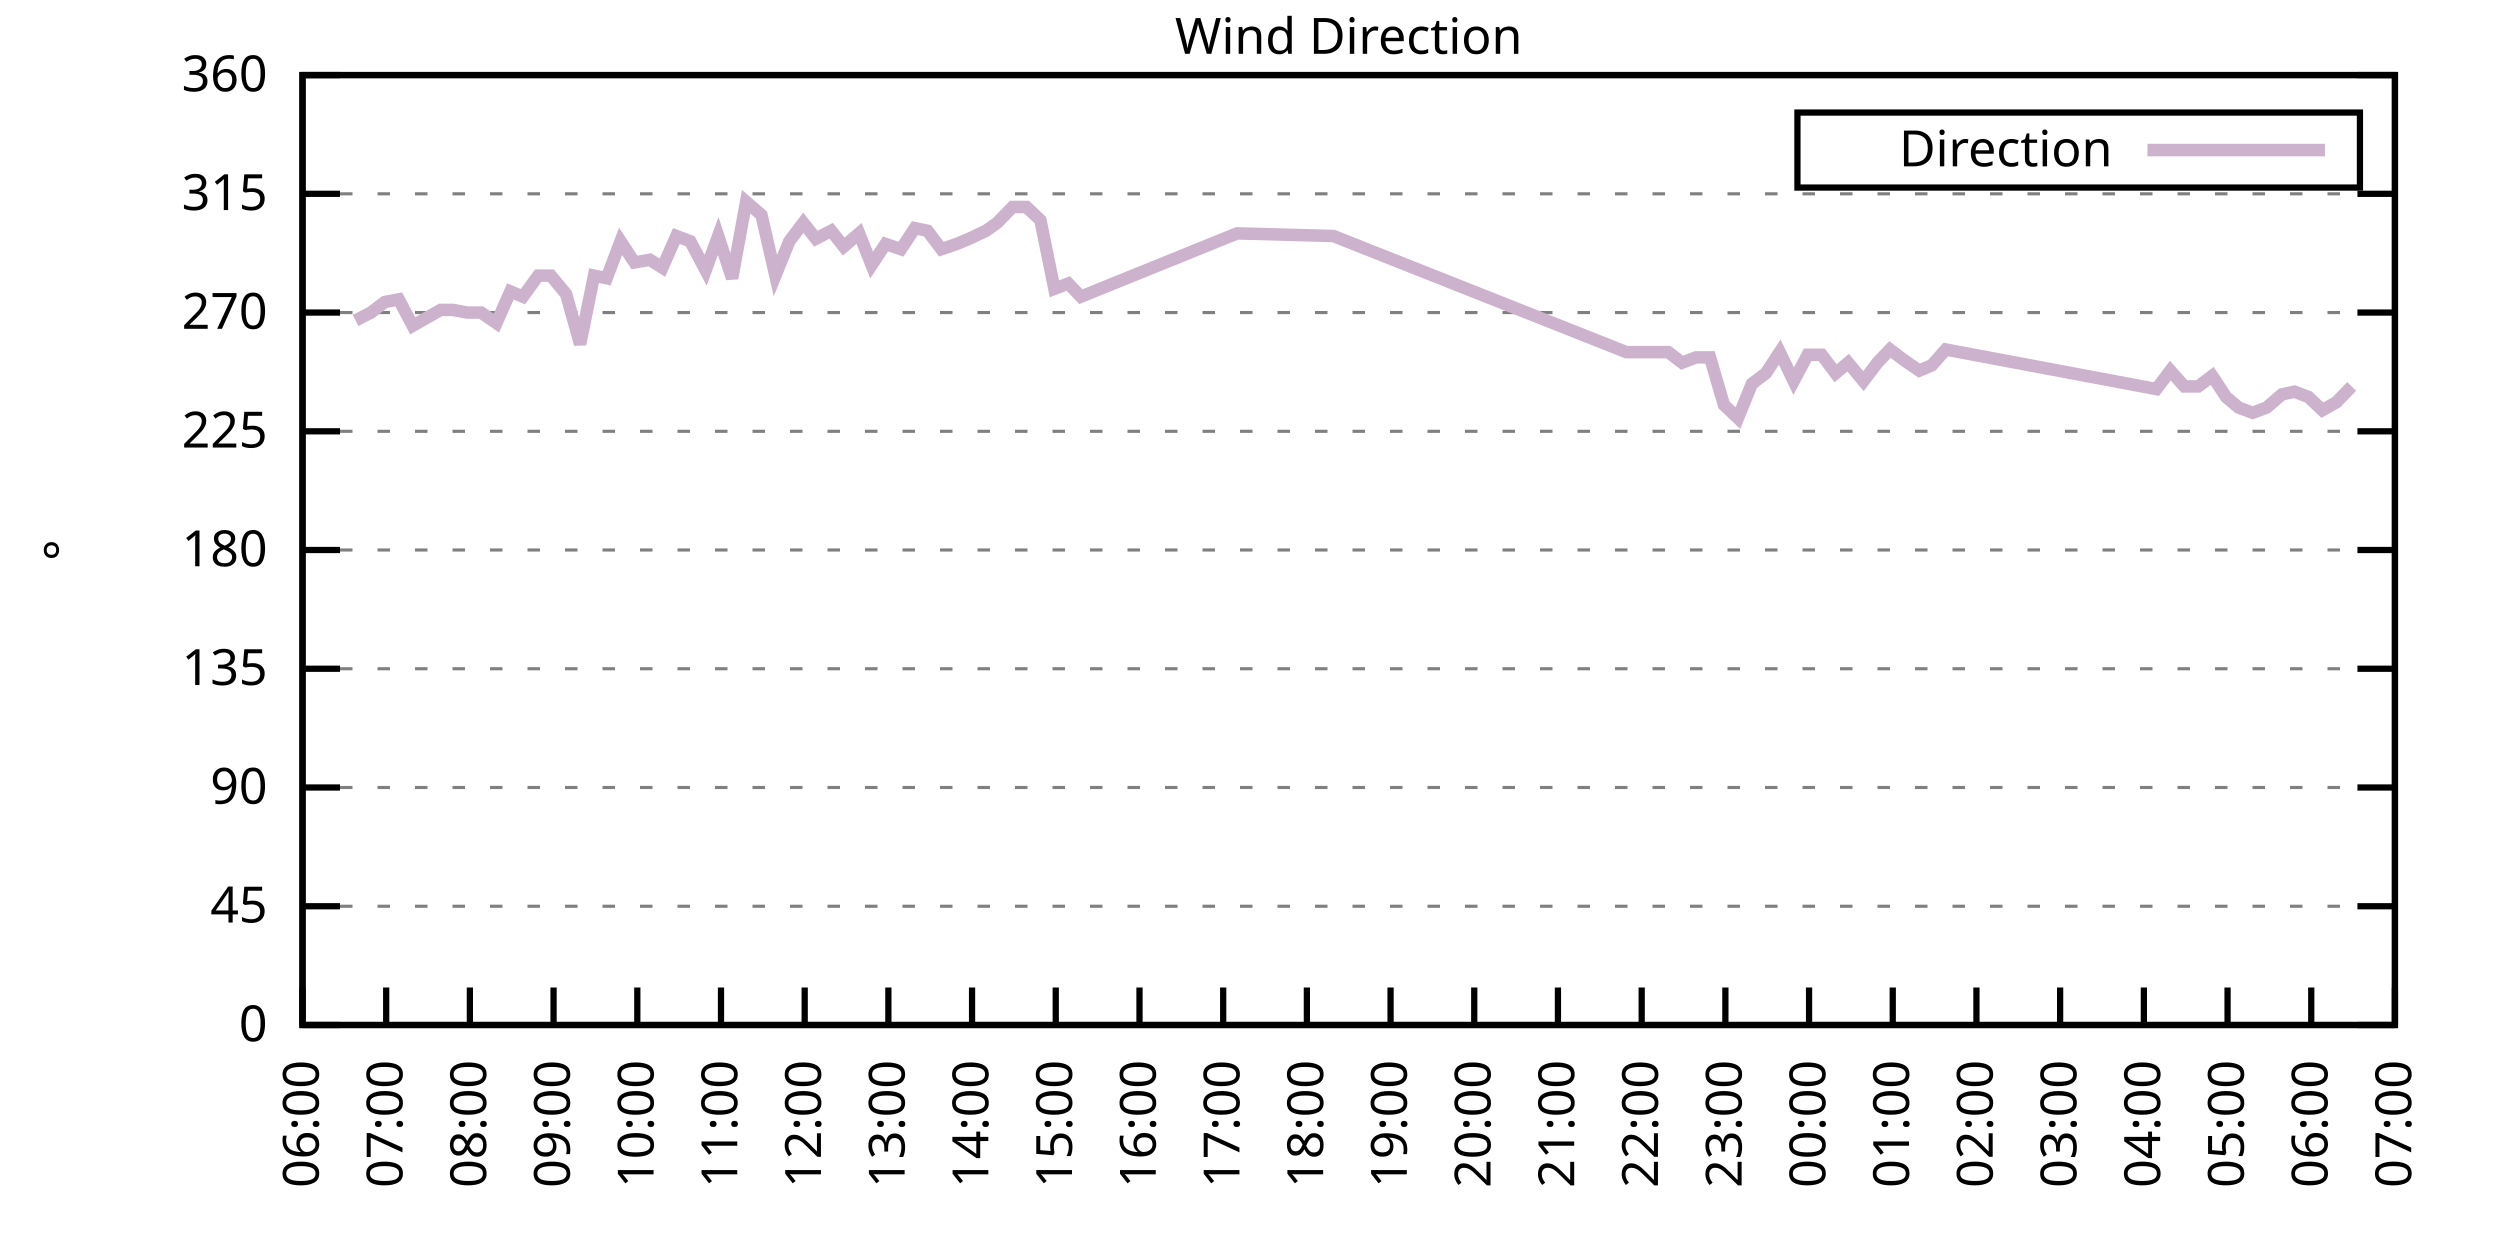
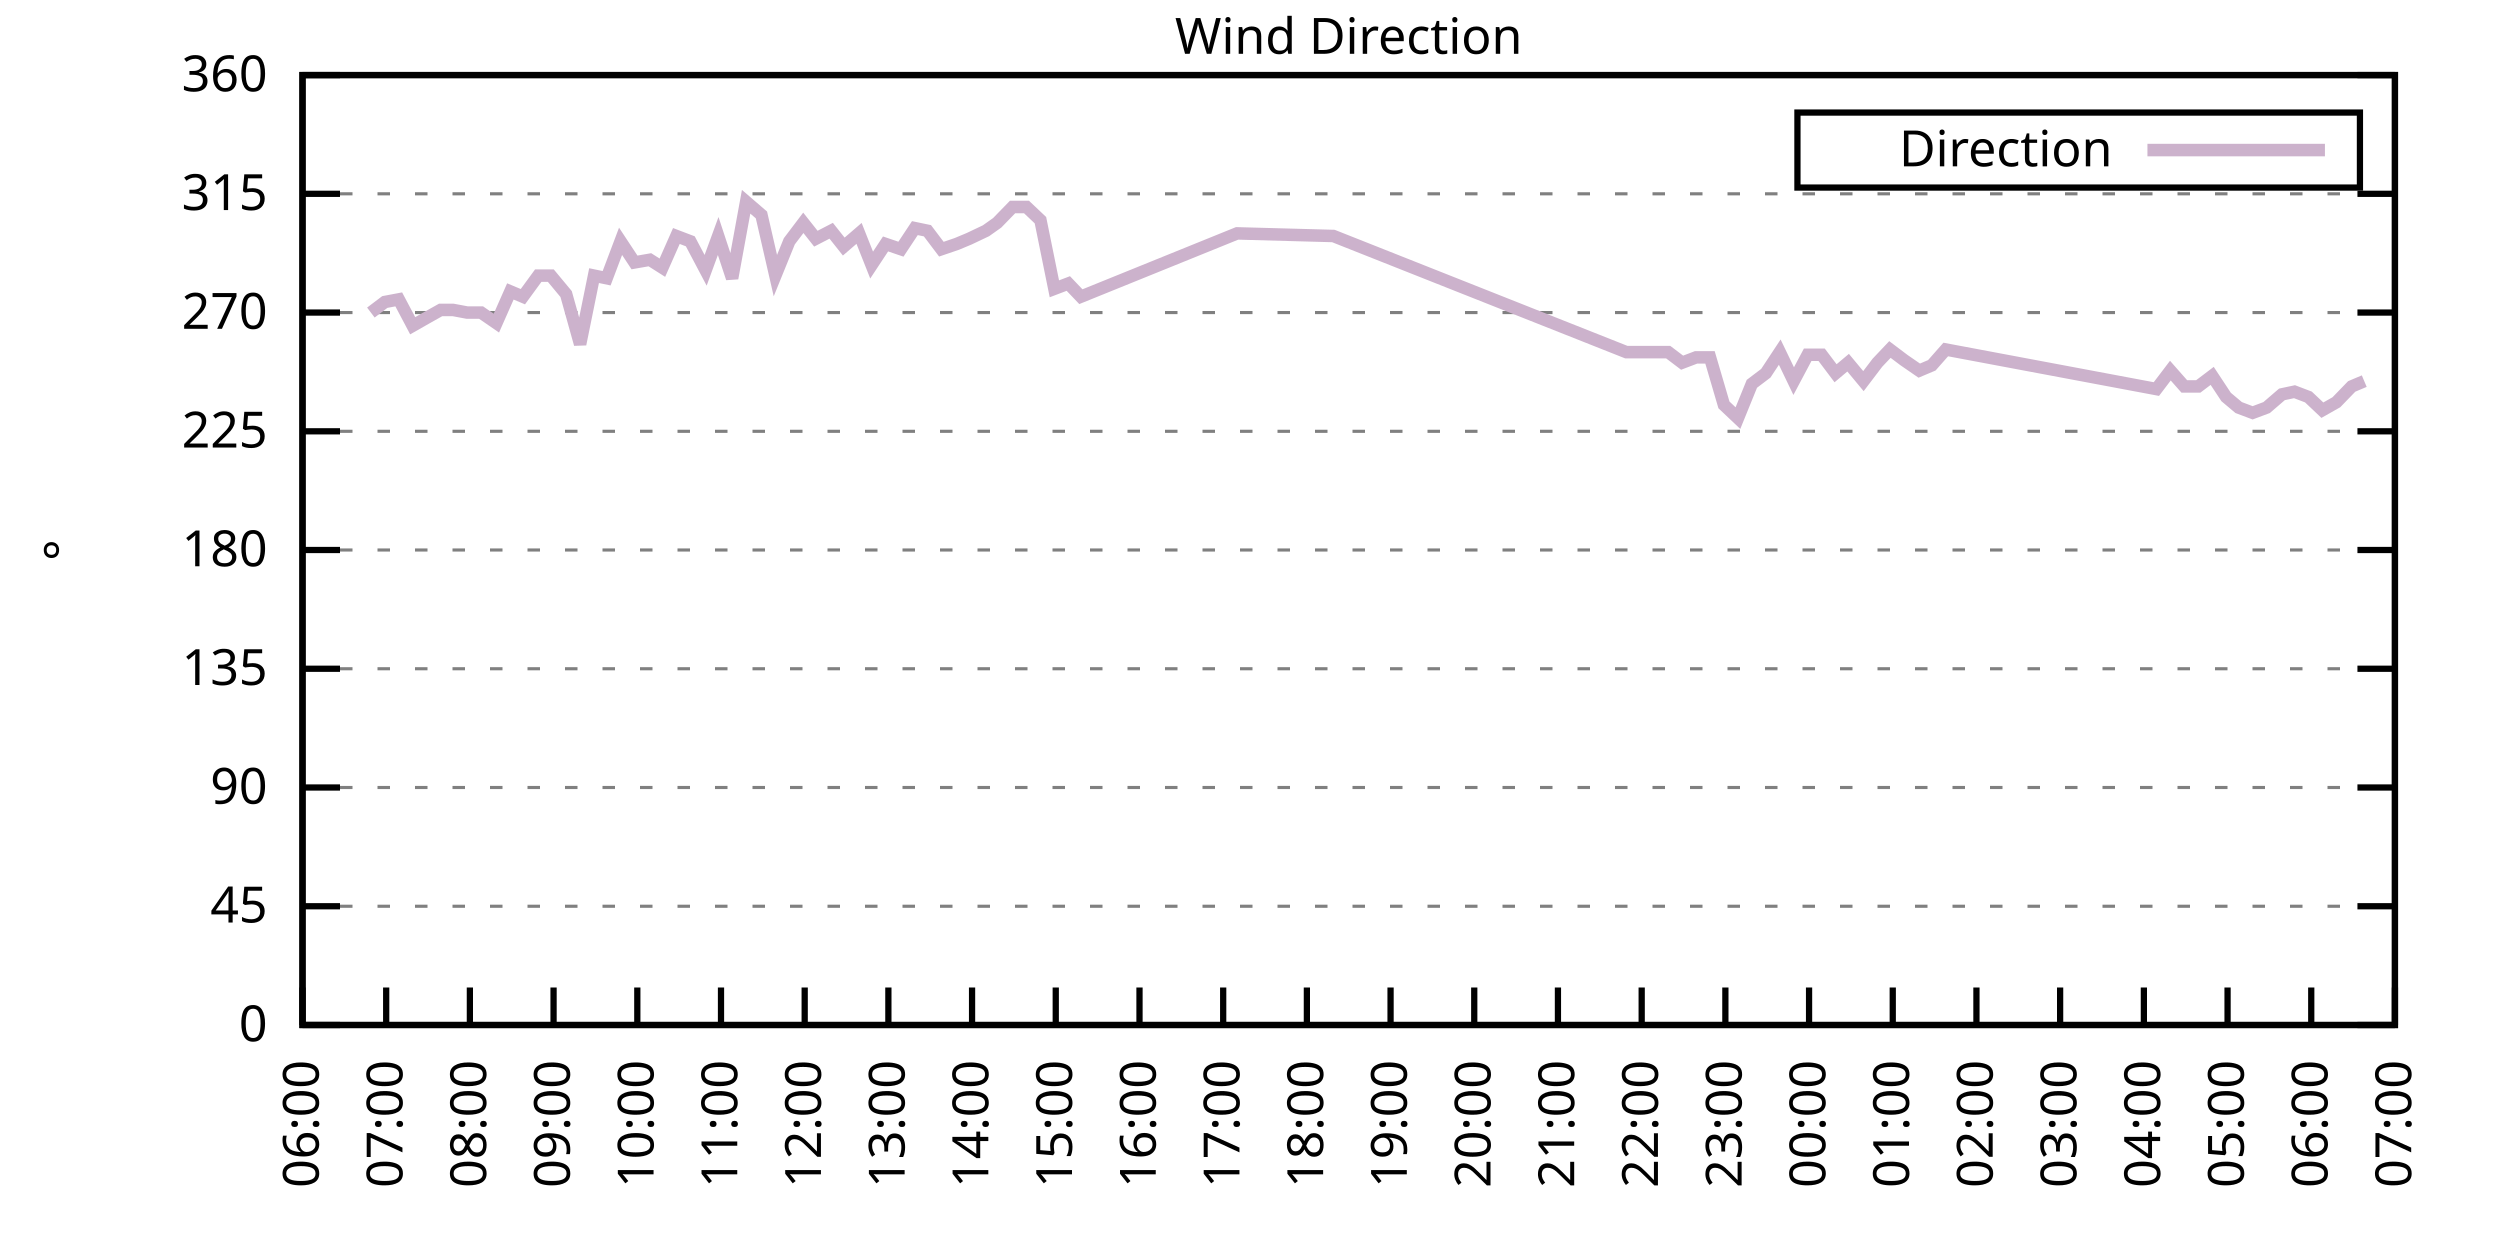
<svg xmlns="http://www.w3.org/2000/svg" xmlns:xlink="http://www.w3.org/1999/xlink" width="400" height="200" viewBox="0 0 400 200">
  <g id="gnuplot_canvas">
    <rect x="0" y="0" width="400" height="200" fill="none" />
    <defs>
      <circle id="gpDot" r="0.5" stroke-width="0.5" stroke="currentColor" />
      <path id="gpPt0" stroke-width="0.333" stroke="currentColor" d="M-1,0 h2 M0,-1 v2" />
      <path id="gpPt1" stroke-width="0.333" stroke="currentColor" d="M-1,-1 L1,1 M1,-1 L-1,1" />
      <path id="gpPt2" stroke-width="0.333" stroke="currentColor" d="M-1,0 L1,0 M0,-1 L0,1 M-1,-1 L1,1 M-1,1 L1,-1" />
      <rect id="gpPt3" stroke-width="0.333" stroke="currentColor" x="-1" y="-1" width="2" height="2" />
      <rect id="gpPt4" stroke-width="0.333" stroke="currentColor" fill="currentColor" x="-1" y="-1" width="2" height="2" />
      <circle id="gpPt5" stroke-width="0.333" stroke="currentColor" cx="0" cy="0" r="1" />
      <use xlink:href="#gpPt5" id="gpPt6" fill="currentColor" stroke="none" />
      <path id="gpPt7" stroke-width="0.333" stroke="currentColor" d="M0,-1.33 L-1.33,0.67 L1.33,0.67 z" />
      <use xlink:href="#gpPt7" id="gpPt8" fill="currentColor" stroke="none" />
      <use xlink:href="#gpPt7" id="gpPt9" stroke="currentColor" transform="rotate(180)" />
      <use xlink:href="#gpPt9" id="gpPt10" fill="currentColor" stroke="none" />
      <use xlink:href="#gpPt3" id="gpPt11" stroke="currentColor" transform="rotate(45)" />
      <use xlink:href="#gpPt11" id="gpPt12" fill="currentColor" stroke="none" />
      <path id="gpPt13" stroke-width="0.333" stroke="currentColor" d="M0,1.330 L1.265,0.411 L0.782,-1.067 L-0.782,-1.076 L-1.265,0.411 z" />
      <use xlink:href="#gpPt13" id="gpPt14" fill="currentColor" stroke="none" />
      <filter id="textbox" filterUnits="objectBoundingBox" x="0" y="0" height="1" width="1">
        <feFlood flood-color="white" flood-opacity="1" result="bgnd" />
        <feComposite in="SourceGraphic" in2="bgnd" operator="atop" />
      </filter>
      <filter id="greybox" filterUnits="objectBoundingBox" x="0" y="0" height="1" width="1">
        <feFlood flood-color="lightgrey" flood-opacity="1" result="grey" />
        <feComposite in="SourceGraphic" in2="grey" operator="atop" />
      </filter>
    </defs>
    <g fill="none" color="white" stroke="currentColor" stroke-width="1.00" stroke-linecap="butt" stroke-linejoin="miter">
</g>
    <g fill="none" color="black" stroke="currentColor" stroke-width="1.00" stroke-linecap="butt" stroke-linejoin="miter">
      <g stroke="none" shape-rendering="crispEdges">
        <polygon fill="rgb(255, 255, 255)" points="48.40,164.00 383.18,164.00 383.18,12.02 48.40,12.02 " />
      </g>
    </g>
    <g fill="none" color="black" stroke="currentColor" stroke-width="1.00" stroke-linecap="butt" stroke-linejoin="miter">
</g>
    <g fill="none" color="black" stroke="black" stroke-width="0.50" stroke-linecap="butt" stroke-linejoin="miter">
</g>
    <g fill="none" color="gray" stroke="currentColor" stroke-width="0.50" stroke-linecap="butt" stroke-linejoin="miter">
      <path stroke="gray" stroke-dasharray="2,4" class="gridline" d="M48.40,164.00 L383.19,164.00  " />
    </g>
    <g fill="none" color="gray" stroke="gray" stroke-width="1.00" stroke-linecap="butt" stroke-linejoin="miter">
</g>
    <g fill="none" color="black" stroke="currentColor" stroke-width="1.00" stroke-linecap="butt" stroke-linejoin="miter">
      <path stroke="black" d="M48.40,164.00 L54.40,164.00 M383.19,164.00 L377.19,164.00  " />
      <g transform="translate(42.80,166.60)" stroke="none" fill="black" font-family="Sans" font-size="8.00" text-anchor="end">
        <text>
          <tspan font-family="Sans"> 0</tspan>
        </text>
      </g>
    </g>
    <g fill="none" color="black" stroke="currentColor" stroke-width="1.00" stroke-linecap="butt" stroke-linejoin="miter">
</g>
    <g fill="none" color="black" stroke="black" stroke-width="0.50" stroke-linecap="butt" stroke-linejoin="miter">
</g>
    <g fill="none" color="gray" stroke="currentColor" stroke-width="0.50" stroke-linecap="butt" stroke-linejoin="miter">
      <path stroke="gray" stroke-dasharray="2,4" class="gridline" d="M48.40,145.00 L383.19,145.00  " />
    </g>
    <g fill="none" color="gray" stroke="gray" stroke-width="1.00" stroke-linecap="butt" stroke-linejoin="miter">
</g>
    <g fill="none" color="black" stroke="currentColor" stroke-width="1.00" stroke-linecap="butt" stroke-linejoin="miter">
      <path stroke="black" d="M48.40,145.00 L54.40,145.00 M383.19,145.00 L377.19,145.00  " />
      <g transform="translate(42.80,147.60)" stroke="none" fill="black" font-family="Sans" font-size="8.00" text-anchor="end">
        <text>
          <tspan font-family="Sans"> 45</tspan>
        </text>
      </g>
    </g>
    <g fill="none" color="black" stroke="currentColor" stroke-width="1.00" stroke-linecap="butt" stroke-linejoin="miter">
</g>
    <g fill="none" color="black" stroke="black" stroke-width="0.50" stroke-linecap="butt" stroke-linejoin="miter">
</g>
    <g fill="none" color="gray" stroke="currentColor" stroke-width="0.50" stroke-linecap="butt" stroke-linejoin="miter">
      <path stroke="gray" stroke-dasharray="2,4" class="gridline" d="M48.40,126.00 L383.19,126.00  " />
    </g>
    <g fill="none" color="gray" stroke="gray" stroke-width="1.00" stroke-linecap="butt" stroke-linejoin="miter">
</g>
    <g fill="none" color="black" stroke="currentColor" stroke-width="1.00" stroke-linecap="butt" stroke-linejoin="miter">
      <path stroke="black" d="M48.40,126.00 L54.40,126.00 M383.19,126.00 L377.19,126.00  " />
      <g transform="translate(42.80,128.60)" stroke="none" fill="black" font-family="Sans" font-size="8.00" text-anchor="end">
        <text>
          <tspan font-family="Sans"> 90</tspan>
        </text>
      </g>
    </g>
    <g fill="none" color="black" stroke="currentColor" stroke-width="1.00" stroke-linecap="butt" stroke-linejoin="miter">
</g>
    <g fill="none" color="black" stroke="black" stroke-width="0.50" stroke-linecap="butt" stroke-linejoin="miter">
</g>
    <g fill="none" color="gray" stroke="currentColor" stroke-width="0.50" stroke-linecap="butt" stroke-linejoin="miter">
      <path stroke="gray" stroke-dasharray="2,4" class="gridline" d="M48.40,107.00 L383.19,107.00  " />
    </g>
    <g fill="none" color="gray" stroke="gray" stroke-width="1.00" stroke-linecap="butt" stroke-linejoin="miter">
</g>
    <g fill="none" color="black" stroke="currentColor" stroke-width="1.00" stroke-linecap="butt" stroke-linejoin="miter">
      <path stroke="black" d="M48.40,107.00 L54.40,107.00 M383.19,107.00 L377.19,107.00  " />
      <g transform="translate(42.80,109.60)" stroke="none" fill="black" font-family="Sans" font-size="8.00" text-anchor="end">
        <text>
          <tspan font-family="Sans"> 135</tspan>
        </text>
      </g>
    </g>
    <g fill="none" color="black" stroke="currentColor" stroke-width="1.00" stroke-linecap="butt" stroke-linejoin="miter">
</g>
    <g fill="none" color="black" stroke="black" stroke-width="0.50" stroke-linecap="butt" stroke-linejoin="miter">
</g>
    <g fill="none" color="gray" stroke="currentColor" stroke-width="0.50" stroke-linecap="butt" stroke-linejoin="miter">
      <path stroke="gray" stroke-dasharray="2,4" class="gridline" d="M48.40,88.00 L383.19,88.00  " />
    </g>
    <g fill="none" color="gray" stroke="gray" stroke-width="1.00" stroke-linecap="butt" stroke-linejoin="miter">
</g>
    <g fill="none" color="black" stroke="currentColor" stroke-width="1.00" stroke-linecap="butt" stroke-linejoin="miter">
      <path stroke="black" d="M48.40,88.00 L54.40,88.00 M383.19,88.00 L377.19,88.00  " />
      <g transform="translate(42.80,90.60)" stroke="none" fill="black" font-family="Sans" font-size="8.00" text-anchor="end">
        <text>
          <tspan font-family="Sans"> 180</tspan>
        </text>
      </g>
    </g>
    <g fill="none" color="black" stroke="currentColor" stroke-width="1.00" stroke-linecap="butt" stroke-linejoin="miter">
</g>
    <g fill="none" color="black" stroke="black" stroke-width="0.50" stroke-linecap="butt" stroke-linejoin="miter">
</g>
    <g fill="none" color="gray" stroke="currentColor" stroke-width="0.50" stroke-linecap="butt" stroke-linejoin="miter">
      <path stroke="gray" stroke-dasharray="2,4" class="gridline" d="M48.40,69.01 L383.19,69.01  " />
    </g>
    <g fill="none" color="gray" stroke="gray" stroke-width="1.00" stroke-linecap="butt" stroke-linejoin="miter">
</g>
    <g fill="none" color="black" stroke="currentColor" stroke-width="1.00" stroke-linecap="butt" stroke-linejoin="miter">
      <path stroke="black" d="M48.40,69.01 L54.40,69.01 M383.19,69.01 L377.19,69.01  " />
      <g transform="translate(42.80,71.61)" stroke="none" fill="black" font-family="Sans" font-size="8.00" text-anchor="end">
        <text>
          <tspan font-family="Sans"> 225</tspan>
        </text>
      </g>
    </g>
    <g fill="none" color="black" stroke="currentColor" stroke-width="1.00" stroke-linecap="butt" stroke-linejoin="miter">
</g>
    <g fill="none" color="black" stroke="black" stroke-width="0.50" stroke-linecap="butt" stroke-linejoin="miter">
</g>
    <g fill="none" color="gray" stroke="currentColor" stroke-width="0.50" stroke-linecap="butt" stroke-linejoin="miter">
      <path stroke="gray" stroke-dasharray="2,4" class="gridline" d="M48.40,50.01 L383.19,50.01  " />
    </g>
    <g fill="none" color="gray" stroke="gray" stroke-width="1.00" stroke-linecap="butt" stroke-linejoin="miter">
</g>
    <g fill="none" color="black" stroke="currentColor" stroke-width="1.00" stroke-linecap="butt" stroke-linejoin="miter">
      <path stroke="black" d="M48.40,50.01 L54.40,50.01 M383.19,50.01 L377.19,50.01  " />
      <g transform="translate(42.80,52.61)" stroke="none" fill="black" font-family="Sans" font-size="8.00" text-anchor="end">
        <text>
          <tspan font-family="Sans"> 270</tspan>
        </text>
      </g>
    </g>
    <g fill="none" color="black" stroke="currentColor" stroke-width="1.00" stroke-linecap="butt" stroke-linejoin="miter">
</g>
    <g fill="none" color="black" stroke="black" stroke-width="0.50" stroke-linecap="butt" stroke-linejoin="miter">
</g>
    <g fill="none" color="gray" stroke="currentColor" stroke-width="0.50" stroke-linecap="butt" stroke-linejoin="miter">
      <path stroke="gray" stroke-dasharray="2,4" class="gridline" d="M48.40,31.01 L383.19,31.01  " />
    </g>
    <g fill="none" color="gray" stroke="gray" stroke-width="1.00" stroke-linecap="butt" stroke-linejoin="miter">
</g>
    <g fill="none" color="black" stroke="currentColor" stroke-width="1.00" stroke-linecap="butt" stroke-linejoin="miter">
      <path stroke="black" d="M48.40,31.01 L54.40,31.01 M383.19,31.01 L377.19,31.01  " />
      <g transform="translate(42.80,33.61)" stroke="none" fill="black" font-family="Sans" font-size="8.00" text-anchor="end">
        <text>
          <tspan font-family="Sans"> 315</tspan>
        </text>
      </g>
    </g>
    <g fill="none" color="black" stroke="currentColor" stroke-width="1.00" stroke-linecap="butt" stroke-linejoin="miter">
</g>
    <g fill="none" color="black" stroke="black" stroke-width="0.50" stroke-linecap="butt" stroke-linejoin="miter">
</g>
    <g fill="none" color="gray" stroke="currentColor" stroke-width="0.50" stroke-linecap="butt" stroke-linejoin="miter">
      <path stroke="gray" stroke-dasharray="2,4" class="gridline" d="M48.40,12.01 L383.19,12.01  " />
    </g>
    <g fill="none" color="gray" stroke="gray" stroke-width="1.00" stroke-linecap="butt" stroke-linejoin="miter">
</g>
    <g fill="none" color="black" stroke="currentColor" stroke-width="1.00" stroke-linecap="butt" stroke-linejoin="miter">
      <path stroke="black" d="M48.40,12.01 L54.40,12.01 M383.19,12.01 L377.19,12.01  " />
      <g transform="translate(42.80,14.61)" stroke="none" fill="black" font-family="Sans" font-size="8.00" text-anchor="end">
        <text>
          <tspan font-family="Sans"> 360</tspan>
        </text>
      </g>
    </g>
    <g fill="none" color="black" stroke="currentColor" stroke-width="1.00" stroke-linecap="butt" stroke-linejoin="miter">
      <path stroke="black" d="M48.40,164.00 L48.40,158.00  " />
      <g transform="translate(51.00,169.60) rotate(270.00)" stroke="none" fill="black" font-family="Sans" font-size="8.00" text-anchor="end">
        <text>
          <tspan font-family="Sans">06:00</tspan>
        </text>
      </g>
    </g>
    <g fill="none" color="black" stroke="currentColor" stroke-width="1.00" stroke-linecap="butt" stroke-linejoin="miter">
      <path stroke="black" d="M61.79,164.00 L61.79,158.00  " />
      <g transform="translate(64.39,169.60) rotate(270.00)" stroke="none" fill="black" font-family="Sans" font-size="8.00" text-anchor="end">
        <text>
          <tspan font-family="Sans">07:00</tspan>
        </text>
      </g>
    </g>
    <g fill="none" color="black" stroke="currentColor" stroke-width="1.00" stroke-linecap="butt" stroke-linejoin="miter">
      <path stroke="black" d="M75.18,164.00 L75.18,158.00  " />
      <g transform="translate(77.78,169.60) rotate(270.00)" stroke="none" fill="black" font-family="Sans" font-size="8.00" text-anchor="end">
        <text>
          <tspan font-family="Sans">08:00</tspan>
        </text>
      </g>
    </g>
    <g fill="none" color="black" stroke="currentColor" stroke-width="1.00" stroke-linecap="butt" stroke-linejoin="miter">
      <path stroke="black" d="M88.57,164.00 L88.57,158.00  " />
      <g transform="translate(91.17,169.60) rotate(270.00)" stroke="none" fill="black" font-family="Sans" font-size="8.00" text-anchor="end">
        <text>
          <tspan font-family="Sans">09:00</tspan>
        </text>
      </g>
    </g>
    <g fill="none" color="black" stroke="currentColor" stroke-width="1.00" stroke-linecap="butt" stroke-linejoin="miter">
      <path stroke="black" d="M101.97,164.00 L101.97,158.00  " />
      <g transform="translate(104.57,169.60) rotate(270.00)" stroke="none" fill="black" font-family="Sans" font-size="8.00" text-anchor="end">
        <text>
          <tspan font-family="Sans">10:00</tspan>
        </text>
      </g>
    </g>
    <g fill="none" color="black" stroke="currentColor" stroke-width="1.00" stroke-linecap="butt" stroke-linejoin="miter">
      <path stroke="black" d="M115.36,164.00 L115.36,158.00  " />
      <g transform="translate(117.96,169.60) rotate(270.00)" stroke="none" fill="black" font-family="Sans" font-size="8.00" text-anchor="end">
        <text>
          <tspan font-family="Sans">11:00</tspan>
        </text>
      </g>
    </g>
    <g fill="none" color="black" stroke="currentColor" stroke-width="1.00" stroke-linecap="butt" stroke-linejoin="miter">
      <path stroke="black" d="M128.75,164.00 L128.75,158.00  " />
      <g transform="translate(131.35,169.60) rotate(270.00)" stroke="none" fill="black" font-family="Sans" font-size="8.00" text-anchor="end">
        <text>
          <tspan font-family="Sans">12:00</tspan>
        </text>
      </g>
    </g>
    <g fill="none" color="black" stroke="currentColor" stroke-width="1.00" stroke-linecap="butt" stroke-linejoin="miter">
      <path stroke="black" d="M142.14,164.00 L142.14,158.00  " />
      <g transform="translate(144.74,169.60) rotate(270.00)" stroke="none" fill="black" font-family="Sans" font-size="8.00" text-anchor="end">
        <text>
          <tspan font-family="Sans">13:00</tspan>
        </text>
      </g>
    </g>
    <g fill="none" color="black" stroke="currentColor" stroke-width="1.00" stroke-linecap="butt" stroke-linejoin="miter">
      <path stroke="black" d="M155.53,164.00 L155.53,158.00  " />
      <g transform="translate(158.13,169.60) rotate(270.00)" stroke="none" fill="black" font-family="Sans" font-size="8.00" text-anchor="end">
        <text>
          <tspan font-family="Sans">14:00</tspan>
        </text>
      </g>
    </g>
    <g fill="none" color="black" stroke="currentColor" stroke-width="1.00" stroke-linecap="butt" stroke-linejoin="miter">
      <path stroke="black" d="M168.92,164.00 L168.92,158.00  " />
      <g transform="translate(171.52,169.60) rotate(270.00)" stroke="none" fill="black" font-family="Sans" font-size="8.00" text-anchor="end">
        <text>
          <tspan font-family="Sans">15:00</tspan>
        </text>
      </g>
    </g>
    <g fill="none" color="black" stroke="currentColor" stroke-width="1.00" stroke-linecap="butt" stroke-linejoin="miter">
      <path stroke="black" d="M182.32,164.00 L182.32,158.00  " />
      <g transform="translate(184.92,169.60) rotate(270.00)" stroke="none" fill="black" font-family="Sans" font-size="8.00" text-anchor="end">
        <text>
          <tspan font-family="Sans">16:00</tspan>
        </text>
      </g>
    </g>
    <g fill="none" color="black" stroke="currentColor" stroke-width="1.00" stroke-linecap="butt" stroke-linejoin="miter">
      <path stroke="black" d="M195.71,164.00 L195.71,158.00  " />
      <g transform="translate(198.31,169.60) rotate(270.00)" stroke="none" fill="black" font-family="Sans" font-size="8.00" text-anchor="end">
        <text>
          <tspan font-family="Sans">17:00</tspan>
        </text>
      </g>
    </g>
    <g fill="none" color="black" stroke="currentColor" stroke-width="1.00" stroke-linecap="butt" stroke-linejoin="miter">
      <path stroke="black" d="M209.10,164.00 L209.10,158.00  " />
      <g transform="translate(211.70,169.60) rotate(270.00)" stroke="none" fill="black" font-family="Sans" font-size="8.00" text-anchor="end">
        <text>
          <tspan font-family="Sans">18:00</tspan>
        </text>
      </g>
    </g>
    <g fill="none" color="black" stroke="currentColor" stroke-width="1.00" stroke-linecap="butt" stroke-linejoin="miter">
      <path stroke="black" d="M222.49,164.00 L222.49,158.00  " />
      <g transform="translate(225.09,169.60) rotate(270.00)" stroke="none" fill="black" font-family="Sans" font-size="8.00" text-anchor="end">
        <text>
          <tspan font-family="Sans">19:00</tspan>
        </text>
      </g>
    </g>
    <g fill="none" color="black" stroke="currentColor" stroke-width="1.00" stroke-linecap="butt" stroke-linejoin="miter">
      <path stroke="black" d="M235.88,164.00 L235.88,158.00  " />
      <g transform="translate(238.48,169.60) rotate(270.00)" stroke="none" fill="black" font-family="Sans" font-size="8.00" text-anchor="end">
        <text>
          <tspan font-family="Sans">20:00</tspan>
        </text>
      </g>
    </g>
    <g fill="none" color="black" stroke="currentColor" stroke-width="1.00" stroke-linecap="butt" stroke-linejoin="miter">
      <path stroke="black" d="M249.27,164.00 L249.27,158.00  " />
      <g transform="translate(251.87,169.60) rotate(270.00)" stroke="none" fill="black" font-family="Sans" font-size="8.00" text-anchor="end">
        <text>
          <tspan font-family="Sans">21:00</tspan>
        </text>
      </g>
    </g>
    <g fill="none" color="black" stroke="currentColor" stroke-width="1.00" stroke-linecap="butt" stroke-linejoin="miter">
      <path stroke="black" d="M262.67,164.00 L262.67,158.00  " />
      <g transform="translate(265.27,169.60) rotate(270.00)" stroke="none" fill="black" font-family="Sans" font-size="8.00" text-anchor="end">
        <text>
          <tspan font-family="Sans">22:00</tspan>
        </text>
      </g>
    </g>
    <g fill="none" color="black" stroke="currentColor" stroke-width="1.00" stroke-linecap="butt" stroke-linejoin="miter">
      <path stroke="black" d="M276.06,164.00 L276.06,158.00  " />
      <g transform="translate(278.66,169.60) rotate(270.00)" stroke="none" fill="black" font-family="Sans" font-size="8.00" text-anchor="end">
        <text>
          <tspan font-family="Sans">23:00</tspan>
        </text>
      </g>
    </g>
    <g fill="none" color="black" stroke="currentColor" stroke-width="1.00" stroke-linecap="butt" stroke-linejoin="miter">
      <path stroke="black" d="M289.45,164.00 L289.45,158.00  " />
      <g transform="translate(292.05,169.60) rotate(270.00)" stroke="none" fill="black" font-family="Sans" font-size="8.00" text-anchor="end">
        <text>
          <tspan font-family="Sans">00:00</tspan>
        </text>
      </g>
    </g>
    <g fill="none" color="black" stroke="currentColor" stroke-width="1.00" stroke-linecap="butt" stroke-linejoin="miter">
      <path stroke="black" d="M302.84,164.00 L302.84,158.00  " />
      <g transform="translate(305.44,169.60) rotate(270.00)" stroke="none" fill="black" font-family="Sans" font-size="8.00" text-anchor="end">
        <text>
          <tspan font-family="Sans">01:00</tspan>
        </text>
      </g>
    </g>
    <g fill="none" color="black" stroke="currentColor" stroke-width="1.00" stroke-linecap="butt" stroke-linejoin="miter">
      <path stroke="black" d="M316.23,164.00 L316.23,158.00  " />
      <g transform="translate(318.83,169.60) rotate(270.00)" stroke="none" fill="black" font-family="Sans" font-size="8.00" text-anchor="end">
        <text>
          <tspan font-family="Sans">02:00</tspan>
        </text>
      </g>
    </g>
    <g fill="none" color="black" stroke="currentColor" stroke-width="1.00" stroke-linecap="butt" stroke-linejoin="miter">
      <path stroke="black" d="M329.62,164.00 L329.62,158.00  " />
      <g transform="translate(332.22,169.60) rotate(270.00)" stroke="none" fill="black" font-family="Sans" font-size="8.00" text-anchor="end">
        <text>
          <tspan font-family="Sans">03:00</tspan>
        </text>
      </g>
    </g>
    <g fill="none" color="black" stroke="currentColor" stroke-width="1.00" stroke-linecap="butt" stroke-linejoin="miter">
      <path stroke="black" d="M343.02,164.00 L343.02,158.00  " />
      <g transform="translate(345.62,169.60) rotate(270.00)" stroke="none" fill="black" font-family="Sans" font-size="8.00" text-anchor="end">
        <text>
          <tspan font-family="Sans">04:00</tspan>
        </text>
      </g>
    </g>
    <g fill="none" color="black" stroke="currentColor" stroke-width="1.00" stroke-linecap="butt" stroke-linejoin="miter">
      <path stroke="black" d="M356.41,164.00 L356.41,158.00  " />
      <g transform="translate(359.01,169.60) rotate(270.00)" stroke="none" fill="black" font-family="Sans" font-size="8.00" text-anchor="end">
        <text>
          <tspan font-family="Sans">05:00</tspan>
        </text>
      </g>
    </g>
    <g fill="none" color="black" stroke="currentColor" stroke-width="1.00" stroke-linecap="butt" stroke-linejoin="miter">
      <path stroke="black" d="M369.80,164.00 L369.80,158.00  " />
      <g transform="translate(372.40,169.60) rotate(270.00)" stroke="none" fill="black" font-family="Sans" font-size="8.00" text-anchor="end">
        <text>
          <tspan font-family="Sans">06:00</tspan>
        </text>
      </g>
    </g>
    <g fill="none" color="black" stroke="currentColor" stroke-width="1.00" stroke-linecap="butt" stroke-linejoin="miter">
      <path stroke="black" d="M383.19,164.00 L383.19,158.00  " />
      <g transform="translate(385.79,169.60) rotate(270.00)" stroke="none" fill="black" font-family="Sans" font-size="8.00" text-anchor="end">
        <text>
          <tspan font-family="Sans">07:00</tspan>
        </text>
      </g>
    </g>
    <g fill="none" color="black" stroke="currentColor" stroke-width="1.00" stroke-linecap="butt" stroke-linejoin="miter">
</g>
    <g fill="none" color="black" stroke="currentColor" stroke-width="1.00" stroke-linecap="butt" stroke-linejoin="miter">
      <path stroke="black" d="M48.40,12.01 L48.40,164.00 L383.19,164.00 L383.19,12.01 L48.40,12.01 Z  " />
    </g>
    <g fill="none" color="black" stroke="currentColor" stroke-width="1.00" stroke-linecap="butt" stroke-linejoin="miter">
</g>
    <g fill="none" color="black" stroke="currentColor" stroke-width="1.00" stroke-linecap="butt" stroke-linejoin="miter">
      <path stroke="black" d="M287.59,30.01 L287.59,18.01 L377.59,18.01 L377.59,30.01 L287.59,30.01 Z  " />
    </g>
    <g id="Wind_direction_plot_1">
      <g fill="none" color="white" stroke="black" stroke-width="2.00" stroke-linecap="butt" stroke-linejoin="miter">
</g>
      <g fill="none" color="black" stroke="currentColor" stroke-width="2.00" stroke-linecap="butt" stroke-linejoin="miter">
        <g transform="translate(337.99,26.61)" stroke="none" fill="black" font-family="Sans" font-size="8.00" text-anchor="end">
          <text>
            <tspan font-family="Sans">Direction</tspan>
          </text>
        </g>
      </g>
      <g fill="none" color="black" stroke="currentColor" stroke-width="2.00" stroke-linecap="butt" stroke-linejoin="miter">
-         <path stroke="rgb(204, 178, 204)" d="M343.59,24.01 L371.99,24.01 M56.88,51.27 L59.34,50.01 L61.57,48.32 L63.80,47.90 L66.03,52.12 L68.26,50.85   L70.50,49.59 L72.50,49.59 L74.74,50.01 L76.97,50.01 L79.42,51.70 L81.66,46.63 L83.66,47.47 L86.12,44.10   L88.13,44.10 L90.58,47.05 L92.82,55.07 L95.05,44.10 L97.06,44.52 L99.29,38.61 L101.52,41.99 L103.98,41.56   L105.98,42.83 L108.22,37.76 L110.45,38.61 L112.90,43.25 L114.91,37.76 L117.14,44.52 L119.38,32.28 L121.83,34.39   L124.06,44.10 L126.29,38.61 L128.53,35.65 L130.54,38.19 L132.99,36.92 L135.00,39.45 L137.45,37.34 L139.46,42.41   L141.69,39.03 L144.15,39.87 L146.38,36.50 L148.39,36.92 L150.62,39.87 L153.08,39.03 L155.09,38.19 L157.76,36.92   L159.55,35.65 L162.01,33.12 L164.24,33.12 L166.47,35.23 L168.70,46.21 L170.93,45.36 L172.94,47.47 L197.94,37.34   L213.34,37.76 L260.21,56.34 L266.91,56.34 L269.14,58.03 L271.37,57.18 L273.60,57.18 L275.83,64.78 L278.07,66.90   L280.30,61.41 L282.53,59.72 L284.76,56.34 L286.99,60.98 L289.23,56.76 L291.46,56.76 L293.69,59.72 L295.70,58.03   L298.15,60.98 L300.39,58.03 L302.39,55.92 L304.63,57.61 L307.08,59.30 L309.09,58.45 L311.32,55.92 L345.02,62.25   L347.26,59.30 L349.49,61.83 L351.72,61.83 L353.95,60.14 L356.18,63.52 L358.19,65.21 L360.42,66.05 L362.66,65.21   L365.11,63.10 L367.12,62.67 L369.35,63.52 L371.58,65.63 L373.82,64.36 L376.27,61.83  " />
+         <path stroke="rgb(204, 178, 204)" d="M343.59,24.01 L371.99,24.01 M59.34,50.01 L61.57,48.32 L63.80,47.90 L66.03,52.12 L68.26,50.85 L70.50,49.59   L72.50,49.59 L74.74,50.01 L76.97,50.01 L79.42,51.70 L81.66,46.63 L83.66,47.47 L86.12,44.10 L88.13,44.10   L90.58,47.05 L92.82,55.07 L95.05,44.10 L97.06,44.52 L99.29,38.61 L101.52,41.99 L103.98,41.56 L105.98,42.83   L108.22,37.76 L110.45,38.61 L112.90,43.25 L114.91,37.76 L117.14,44.52 L119.38,32.28 L121.83,34.39 L124.06,44.10   L126.29,38.61 L128.53,35.65 L130.54,38.19 L132.99,36.92 L135.00,39.45 L137.45,37.34 L139.46,42.41 L141.69,39.03   L144.15,39.87 L146.38,36.50 L148.39,36.92 L150.62,39.87 L153.08,39.03 L155.09,38.19 L157.76,36.92 L159.55,35.65   L162.01,33.12 L164.24,33.12 L166.47,35.23 L168.70,46.21 L170.93,45.36 L172.94,47.47 L197.94,37.34 L213.34,37.76   L260.21,56.34 L266.91,56.34 L269.14,58.03 L271.37,57.18 L273.60,57.18 L275.83,64.78 L278.07,66.90 L280.30,61.41   L282.53,59.72 L284.76,56.34 L286.99,60.98 L289.23,56.76 L291.46,56.76 L293.69,59.72 L295.70,58.03 L298.15,60.98   L300.39,58.03 L302.39,55.92 L304.63,57.61 L307.08,59.30 L309.09,58.45 L311.32,55.92 L345.02,62.25 L347.26,59.30   L349.49,61.83 L351.72,61.83 L353.95,60.14 L356.18,63.52 L358.19,65.21 L360.42,66.05 L362.66,65.21 L365.11,63.10   L367.12,62.67 L369.35,63.52 L371.58,65.63 L373.82,64.36 L376.27,61.83 L378.28,60.98  " />
      </g>
    </g>
    <g fill="none" color="black" stroke="currentColor" stroke-width="2.00" stroke-linecap="butt" stroke-linejoin="miter">
</g>
    <g fill="none" color="black" stroke="black" stroke-width="1.00" stroke-linecap="butt" stroke-linejoin="miter">
</g>
    <g fill="none" color="black" stroke="currentColor" stroke-width="1.00" stroke-linecap="butt" stroke-linejoin="miter">
      <path stroke="black" d="M48.40,12.01 L48.40,164.00 L383.19,164.00 L383.19,12.01 L48.40,12.01 Z  " />
      <g transform="translate(12.80,88.01) rotate(270.00)" stroke="none" fill="black" font-family="Sans" font-size="8.00" text-anchor="middle">
        <text>
          <tspan font-family="Sans">°</tspan>
        </text>
      </g>
    </g>
    <g fill="none" color="black" stroke="currentColor" stroke-width="1.00" stroke-linecap="butt" stroke-linejoin="miter">
</g>
    <g fill="none" color="black" stroke="currentColor" stroke-width="1.00" stroke-linecap="butt" stroke-linejoin="miter">
      <g transform="translate(215.79,8.61)" stroke="none" fill="black" font-family="Sans" font-size="8.00" text-anchor="middle">
        <text>
          <tspan font-family="Sans">Wind Direction</tspan>
        </text>
      </g>
    </g>
    <g fill="none" color="black" stroke="currentColor" stroke-width="1.00" stroke-linecap="butt" stroke-linejoin="miter">
</g>
  </g>
</svg>
